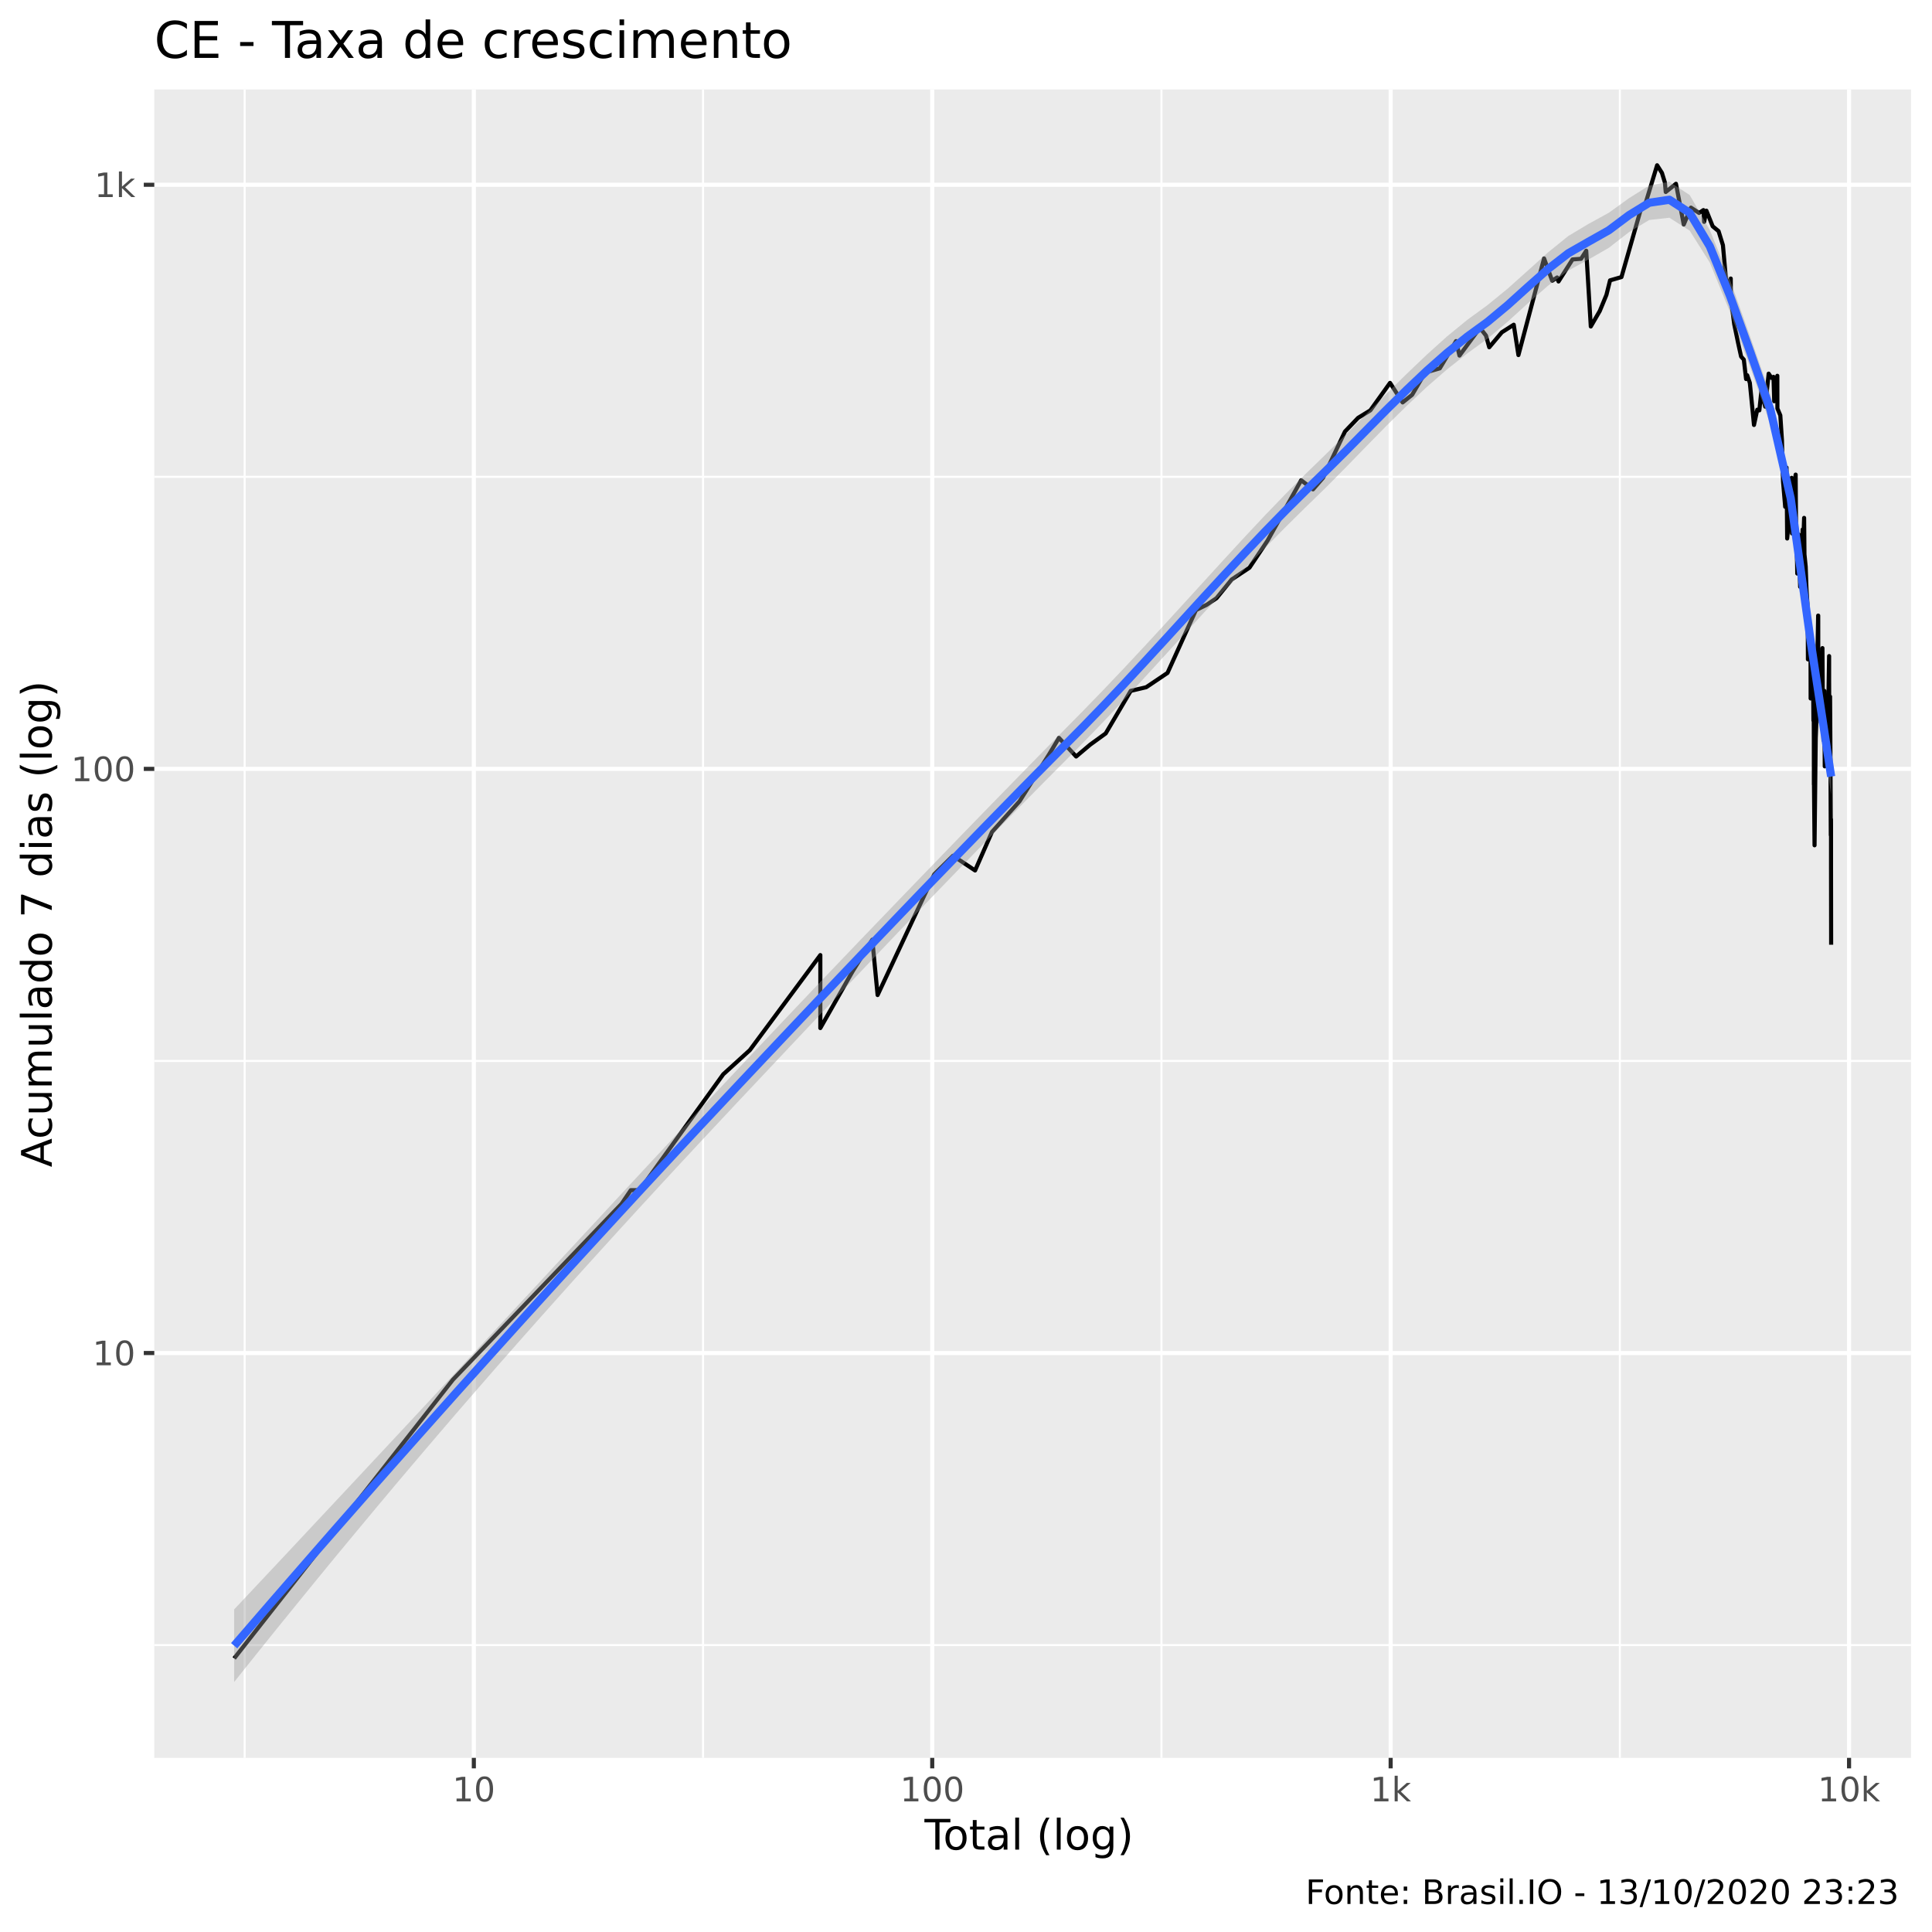
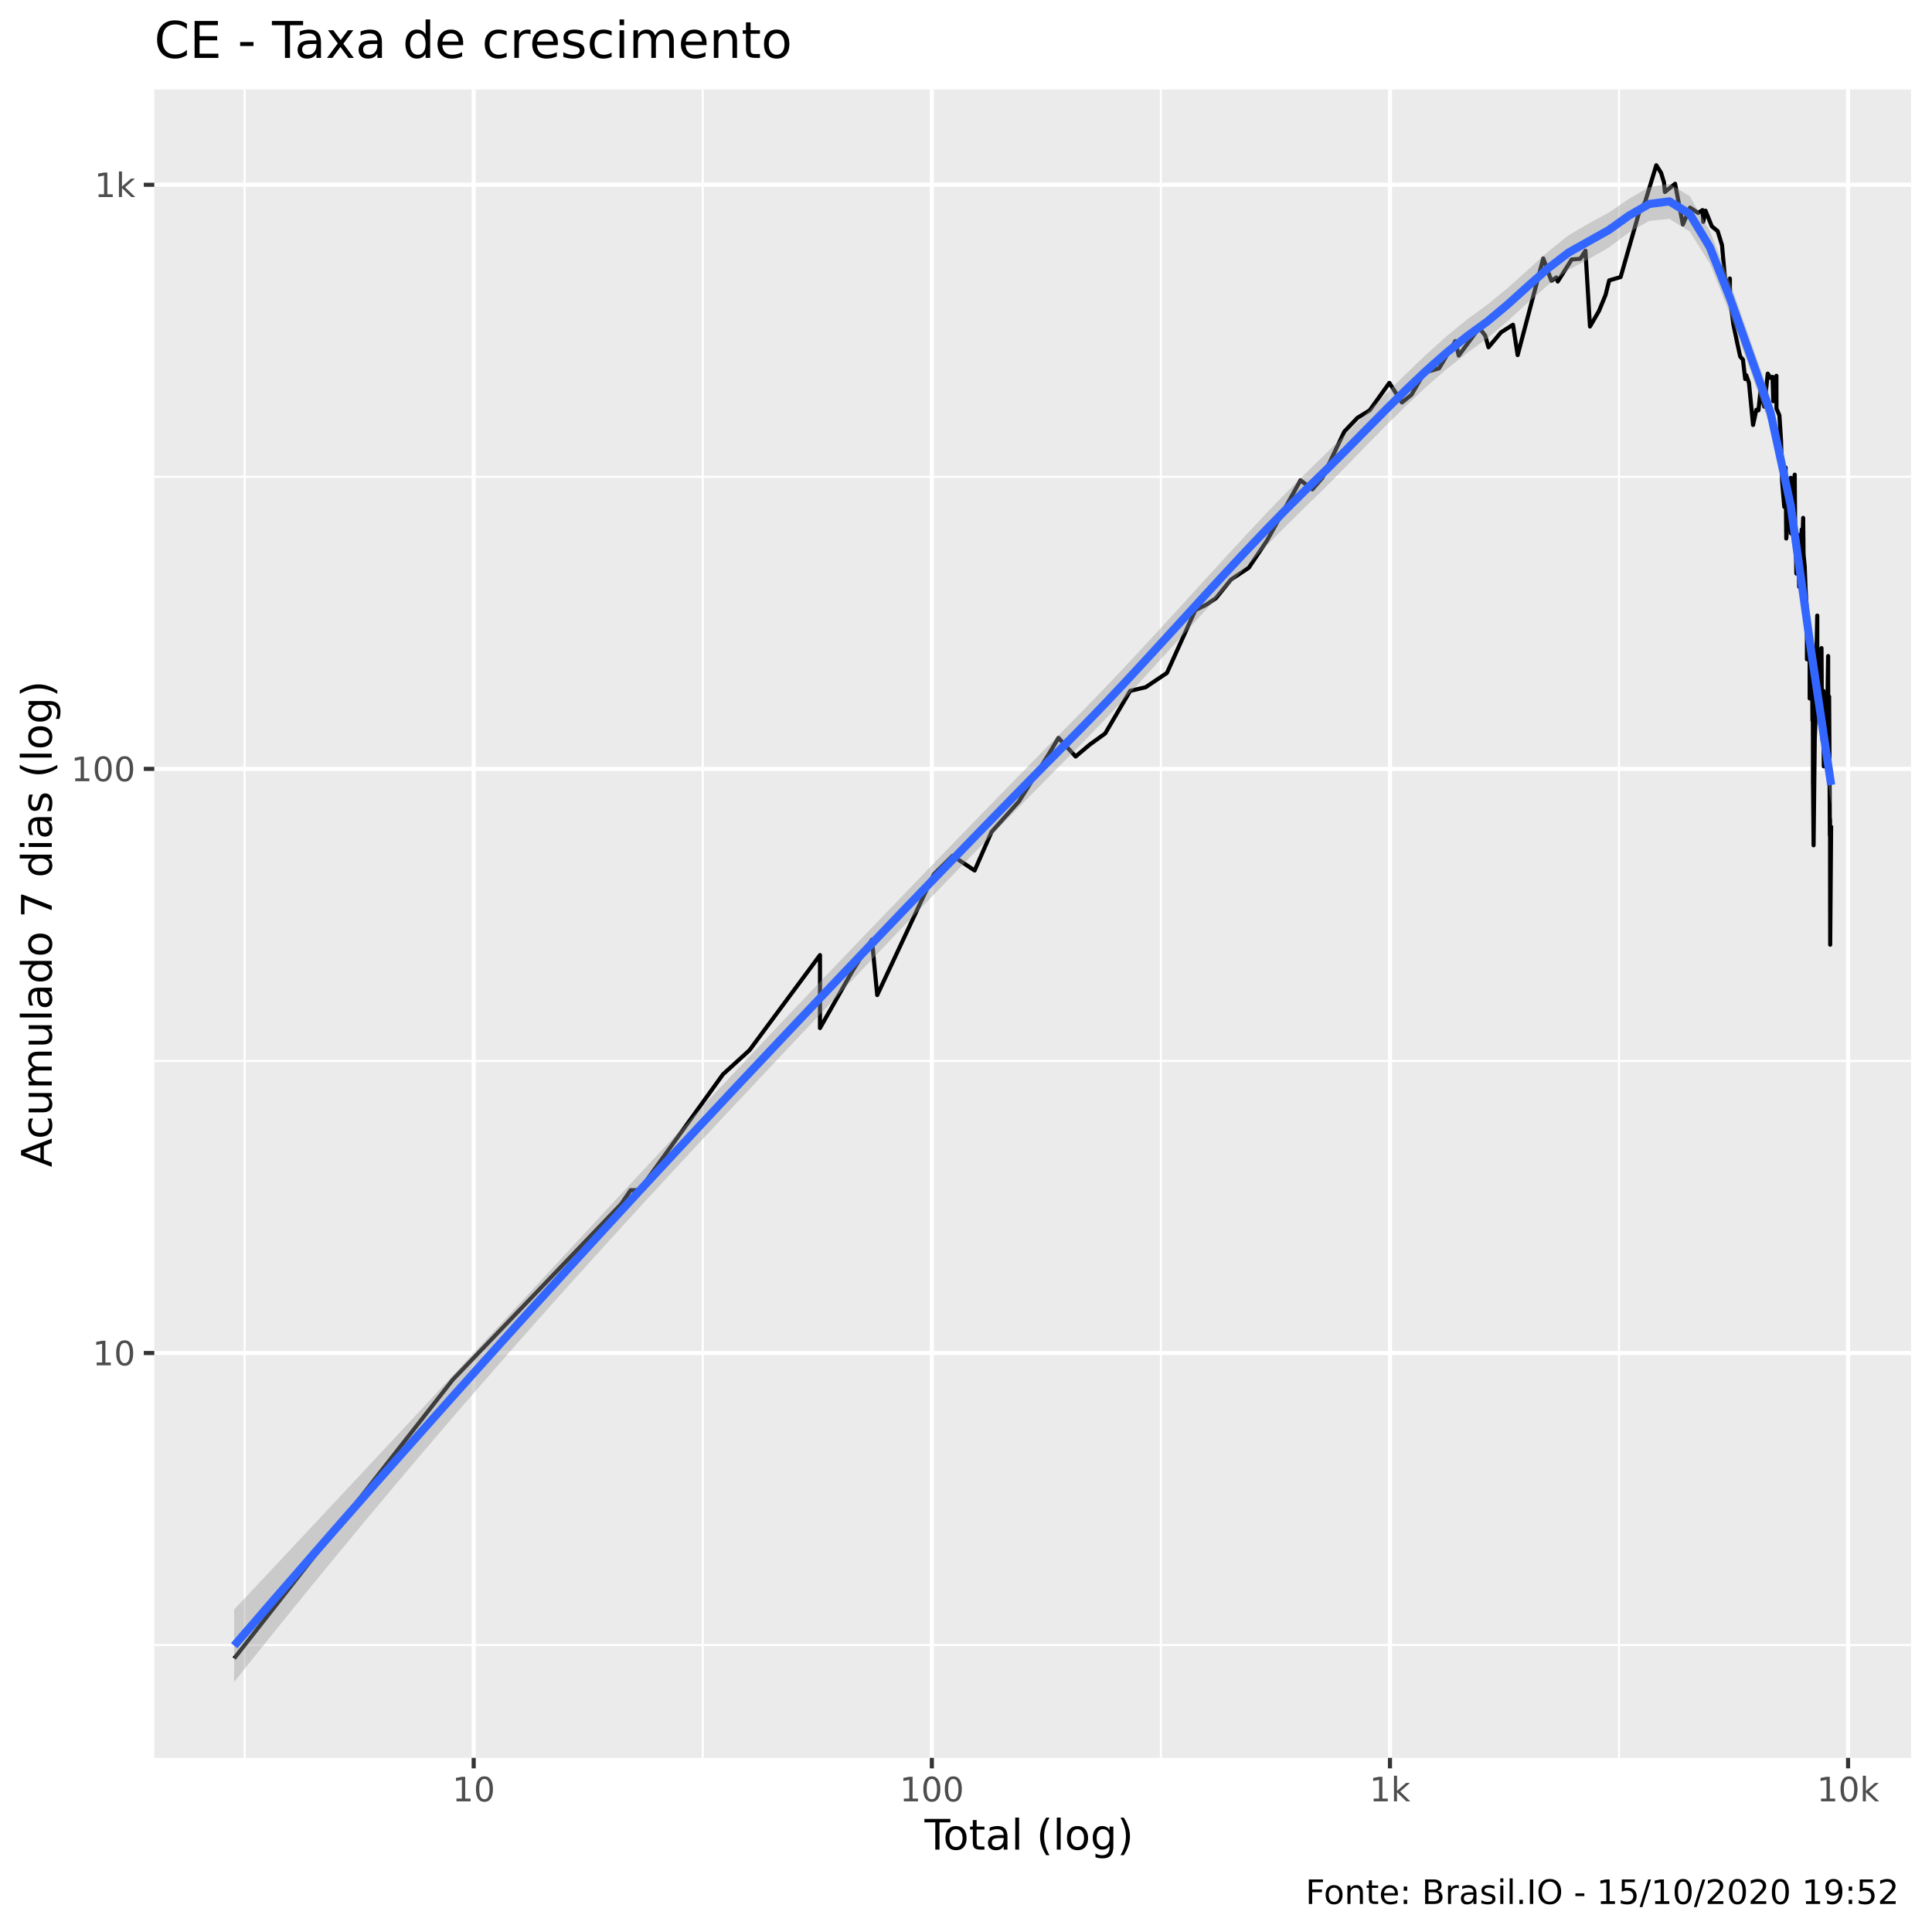
<svg xmlns="http://www.w3.org/2000/svg" viewBox="0 0 504.00 504.00">
  <defs>
    <style type="text/css">
    line, polyline, polygon, path, rect, circle {
      fill: none;
      stroke: #000000;
      stroke-linecap: round;
      stroke-linejoin: round;
      stroke-miterlimit: 10.00;
    }
  </style>
  </defs>
  <rect width="100%" height="100%" style="stroke: none; fill: #FFFFFF;" />
  <rect x="0" y="0.00" width="504.00" height="504.00" style="stroke-width: 1.07; stroke: #FFFFFF; fill: #FFFFFF;" />
  <defs>
    <clipPath id="cpNDAuMjV8NDk4LjUyfDQ1OC41N3wyMy4zMw==">
      <rect x="40.25" y="23.33" width="458.27" height="435.24" />
    </clipPath>
  </defs>
  <rect x="40.25" y="23.33" width="458.27" height="435.24" style="stroke-width: 1.07; stroke: none; fill: #EBEBEB;" clip-path="url(#cpNDAuMjV8NDk4LjUyfDQ1OC41N3wyMy4zMw==)" />
  <polyline points="40.25,429.15 498.52,429.15 " style="stroke-width: 0.53; stroke: #FFFFFF; stroke-linecap: butt;" clip-path="url(#cpNDAuMjV8NDk4LjUyfDQ1OC41N3wyMy4zMw==)" />
  <polyline points="40.25,276.77 498.52,276.77 " style="stroke-width: 0.53; stroke: #FFFFFF; stroke-linecap: butt;" clip-path="url(#cpNDAuMjV8NDk4LjUyfDQ1OC41N3wyMy4zMw==)" />
  <polyline points="40.25,124.39 498.52,124.39 " style="stroke-width: 0.53; stroke: #FFFFFF; stroke-linecap: butt;" clip-path="url(#cpNDAuMjV8NDk4LjUyfDQ1OC41N3wyMy4zMw==)" />
  <polyline points="63.82,458.57 63.82,23.33 " style="stroke-width: 0.53; stroke: #FFFFFF; stroke-linecap: butt;" clip-path="url(#cpNDAuMjV8NDk4LjUyfDQ1OC41N3wyMy4zMw==)" />
-   <polyline points="183.40,458.57 183.40,23.33 " style="stroke-width: 0.53; stroke: #FFFFFF; stroke-linecap: butt;" clip-path="url(#cpNDAuMjV8NDk4LjUyfDQ1OC41N3wyMy4zMw==)" />
-   <polyline points="302.99,458.57 302.99,23.33 " style="stroke-width: 0.53; stroke: #FFFFFF; stroke-linecap: butt;" clip-path="url(#cpNDAuMjV8NDk4LjUyfDQ1OC41N3wyMy4zMw==)" />
-   <polyline points="422.57,458.57 422.57,23.33 " style="stroke-width: 0.53; stroke: #FFFFFF; stroke-linecap: butt;" clip-path="url(#cpNDAuMjV8NDk4LjUyfDQ1OC41N3wyMy4zMw==)" />
+   <polyline points="183.33,458.57 183.33,23.33 " style="stroke-width: 0.53; stroke: #FFFFFF; stroke-linecap: butt;" clip-path="url(#cpNDAuMjV8NDk4LjUyfDQ1OC41N3wyMy4zMw==)" />
+   <polyline points="302.84,458.57 302.84,23.33 " style="stroke-width: 0.53; stroke: #FFFFFF; stroke-linecap: butt;" clip-path="url(#cpNDAuMjV8NDk4LjUyfDQ1OC41N3wyMy4zMw==)" />
+   <polyline points="422.35,458.57 422.35,23.33 " style="stroke-width: 0.53; stroke: #FFFFFF; stroke-linecap: butt;" clip-path="url(#cpNDAuMjV8NDk4LjUyfDQ1OC41N3wyMy4zMw==)" />
  <polyline points="40.25,352.96 498.52,352.96 " style="stroke-width: 1.07; stroke: #FFFFFF; stroke-linecap: butt;" clip-path="url(#cpNDAuMjV8NDk4LjUyfDQ1OC41N3wyMy4zMw==)" />
  <polyline points="40.25,200.58 498.52,200.58 " style="stroke-width: 1.07; stroke: #FFFFFF; stroke-linecap: butt;" clip-path="url(#cpNDAuMjV8NDk4LjUyfDQ1OC41N3wyMy4zMw==)" />
  <polyline points="40.25,48.20 498.52,48.20 " style="stroke-width: 1.07; stroke: #FFFFFF; stroke-linecap: butt;" clip-path="url(#cpNDAuMjV8NDk4LjUyfDQ1OC41N3wyMy4zMw==)" />
-   <polyline points="123.61,458.57 123.61,23.33 " style="stroke-width: 1.07; stroke: #FFFFFF; stroke-linecap: butt;" clip-path="url(#cpNDAuMjV8NDk4LjUyfDQ1OC41N3wyMy4zMw==)" />
-   <polyline points="243.19,458.57 243.19,23.33 " style="stroke-width: 1.07; stroke: #FFFFFF; stroke-linecap: butt;" clip-path="url(#cpNDAuMjV8NDk4LjUyfDQ1OC41N3wyMy4zMw==)" />
-   <polyline points="362.78,458.57 362.78,23.33 " style="stroke-width: 1.07; stroke: #FFFFFF; stroke-linecap: butt;" clip-path="url(#cpNDAuMjV8NDk4LjUyfDQ1OC41N3wyMy4zMw==)" />
-   <polyline points="482.36,458.57 482.36,23.33 " style="stroke-width: 1.07; stroke: #FFFFFF; stroke-linecap: butt;" clip-path="url(#cpNDAuMjV8NDk4LjUyfDQ1OC41N3wyMy4zMw==)" />
-   <polyline points="61.08,432.63 61.08,432.63 76.03,413.59 87.61,398.83 87.61,398.83 105.09,376.56 118.14,359.93 162.14,314.06 164.56,310.48 166.87,310.48 188.67,280.25 188.67,280.25 195.61,273.95 214.00,249.15 214.00,268.19 222.40,253.42 227.56,245.14 228.94,259.58 243.71,228.08 248.61,223.25 254.37,227.08 258.78,217.02 265.96,209.04 273.72,196.72 276.25,192.49 280.73,197.35 284.38,194.27 288.44,191.33 294.97,180.23 299.02,179.27 304.57,175.54 311.98,159.16 314.80,157.76 317.35,156.05 321.31,151.17 325.94,148.10 330.68,141.01 339.44,125.28 342.52,127.66 345.14,124.65 350.86,112.58 354.28,109.01 357.48,107.05 362.62,99.88 365.90,104.98 368.38,102.99 371.77,97.19 375.60,96.09 379.84,88.98 380.73,92.76 386.07,85.52 387.64,87.53 388.50,90.59 391.78,86.69 394.89,84.71 396.11,92.63 402.80,67.42 404.92,73.24 406.21,72.38 406.57,73.43 410.22,67.68 412.46,67.51 413.80,65.41 414.99,85.17 417.33,81.13 419.07,76.92 420.01,73.14 422.99,72.28 427.90,55.10 429.37,52.72 432.29,43.11 433.55,45.10 434.32,47.61 434.54,50.08 437.21,47.94 439.24,58.57 441.11,54.16 443.24,55.55 444.37,54.81 444.56,57.88 445.15,54.96 446.79,59.04 448.32,60.30 449.46,63.97 450.29,73.24 451.28,73.24 451.50,72.66 451.53,77.94 452.41,84.60 453.42,89.47 454.20,93.02 454.91,93.81 455.50,98.88 455.72,98.59 455.79,97.89 456.48,99.88 457.08,105.93 457.56,110.86 458.42,106.88 458.96,107.05 459.50,101.93 459.51,100.46 460.02,104.36 460.49,106.09 461.39,97.47 462.13,98.59 462.65,98.31 462.84,104.67 462.86,104.05 463.65,98.03 463.67,106.56 464.43,108.35 464.86,114.90 465.05,122.79 465.14,125.50 465.15,125.71 465.70,132.21 466.05,121.97 466.22,140.48 466.80,134.36 467.11,130.12 467.28,127.44 467.38,124.65 467.48,139.15 468.22,125.50 468.43,123.81 468.54,139.15 468.73,143.76 468.81,147.21 468.85,149.62 469.20,139.42 469.60,153.08 469.94,146.92 470.26,138.12 470.42,138.89 470.47,139.94 470.64,135.10 470.73,144.60 471.05,147.80 471.26,153.73 471.50,157.41 471.59,161.32 471.60,163.55 471.63,172.01 471.88,162.42 472.07,169.89 472.31,167.44 472.34,182.21 472.48,177.84 472.61,169.89 472.61,171.15 472.90,168.25 472.97,176.45 473.07,187.97 473.14,183.73 473.18,193.08 473.19,204.68 473.21,203.97 473.36,220.51 473.67,192.49 473.80,189.07 474.12,170.31 474.30,160.59 474.32,160.59 474.32,160.95 474.33,170.31 474.46,183.73 474.73,172.44 474.87,185.81 475.03,188.52 475.04,188.52 475.04,188.52 475.12,182.71 475.42,169.07 475.51,183.22 475.61,186.35 475.69,193.08 475.73,190.76 475.81,183.73 475.92,180.23 476.02,199.92 476.17,193.08 476.26,194.27 476.34,194.27 476.41,190.19 476.43,196.72 476.59,191.91 476.64,196.10 476.85,189.63 477.16,171.15 477.16,177.38 477.18,181.71 477.20,181.71 477.27,189.07 477.41,181.71 477.49,194.27 477.60,217.88 477.63,213.71 477.65,213.71 477.66,215.35 477.66,226.10 477.69,246.45 " style="stroke-width: 1.07; stroke-linecap: butt;" clip-path="url(#cpNDAuMjV8NDk4LjUyfDQ1OC41N3wyMy4zMw==)" />
-   <polygon points="61.08,419.85 66.36,414.23 71.63,408.62 76.91,402.99 82.18,397.36 87.45,391.73 92.73,386.09 98.00,380.45 103.27,374.80 108.55,369.14 113.82,363.48 119.09,357.81 124.37,352.14 129.64,346.46 134.91,340.77 140.19,335.09 145.46,329.40 150.73,323.71 156.01,318.02 161.28,312.33 166.55,306.65 171.83,300.98 177.10,295.32 182.37,289.67 187.65,284.04 192.92,278.42 198.20,272.82 203.47,267.24 208.74,261.68 214.02,256.13 219.29,250.61 224.56,245.10 229.84,239.61 235.11,234.13 240.38,228.66 245.66,223.20 250.93,217.75 256.20,212.32 261.48,206.90 266.75,201.50 272.02,196.11 277.30,190.75 282.57,185.41 287.84,179.97 293.12,174.42 298.39,168.78 303.67,163.06 308.94,157.30 314.21,151.52 319.49,145.74 324.76,140.02 330.03,134.40 335.31,128.92 340.58,123.64 345.85,118.52 351.13,113.30 356.40,108.03 361.67,102.75 366.95,97.54 372.22,92.51 377.49,87.76 382.77,83.44 388.04,79.59 393.31,75.29 398.59,70.56 403.86,65.82 409.13,61.56 414.41,58.40 419.68,55.51 424.96,51.70 430.23,48.40 435.50,47.42 440.78,50.87 446.05,60.04 451.32,73.05 456.60,87.91 461.87,103.05 467.14,126.24 472.42,164.75 477.69,197.75 477.69,207.41 472.42,170.85 467.14,133.75 461.87,110.86 456.60,95.82 451.32,81.42 446.05,68.51 440.78,60.16 435.50,56.80 430.23,57.39 424.96,60.56 419.68,64.66 414.41,67.69 409.13,70.58 403.86,74.51 398.59,79.11 393.31,83.92 388.04,88.37 382.77,92.19 377.49,96.36 372.22,100.94 366.95,105.88 361.67,111.09 356.40,116.47 351.13,121.89 345.85,127.22 340.58,132.35 335.31,137.56 330.03,142.91 324.76,148.39 319.49,153.98 314.21,159.67 308.94,165.42 303.67,171.20 298.39,176.97 293.12,182.68 287.84,188.29 282.57,193.75 277.30,199.06 272.02,204.38 266.75,209.73 261.48,215.10 256.20,220.50 250.93,225.93 245.66,231.38 240.38,236.86 235.11,242.37 229.84,247.90 224.56,253.45 219.29,259.01 214.02,264.59 208.74,270.18 203.47,275.78 198.20,281.38 192.92,286.98 187.65,292.61 182.37,298.26 177.10,303.93 171.83,309.63 166.55,315.37 161.28,321.13 156.01,326.93 150.73,332.76 145.46,338.64 140.19,344.55 134.91,350.51 129.64,356.51 124.37,362.56 119.09,368.65 113.82,374.79 108.55,380.98 103.27,387.21 98.00,393.50 92.73,399.83 87.45,406.20 82.18,412.63 76.91,419.10 71.63,425.61 66.36,432.18 61.08,438.79 " style="stroke-width: 0.00; stroke: none; fill: #999999; fill-opacity: 0.40;" clip-path="url(#cpNDAuMjV8NDk4LjUyfDQ1OC41N3wyMy4zMw==)" />
-   <polyline points="61.08,419.85 66.36,414.23 71.63,408.62 76.91,402.99 82.18,397.36 87.45,391.73 92.73,386.09 98.00,380.45 103.27,374.80 108.55,369.14 113.82,363.48 119.09,357.81 124.37,352.14 129.64,346.46 134.91,340.77 140.19,335.09 145.46,329.40 150.73,323.71 156.01,318.02 161.28,312.33 166.55,306.65 171.83,300.98 177.10,295.32 182.37,289.67 187.65,284.04 192.92,278.42 198.20,272.82 203.47,267.24 208.74,261.68 214.02,256.13 219.29,250.61 224.56,245.10 229.84,239.61 235.11,234.13 240.38,228.66 245.66,223.20 250.93,217.75 256.20,212.32 261.48,206.90 266.75,201.50 272.02,196.11 277.30,190.75 282.57,185.41 287.84,179.97 293.12,174.42 298.39,168.78 303.67,163.06 308.94,157.30 314.21,151.52 319.49,145.74 324.76,140.02 330.03,134.40 335.31,128.92 340.58,123.64 345.85,118.52 351.13,113.30 356.40,108.03 361.67,102.75 366.95,97.54 372.22,92.51 377.49,87.76 382.77,83.44 388.04,79.59 393.31,75.29 398.59,70.56 403.86,65.82 409.13,61.56 414.41,58.40 419.68,55.51 424.96,51.70 430.23,48.40 435.50,47.42 440.78,50.87 446.05,60.04 451.32,73.05 456.60,87.91 461.87,103.05 467.14,126.24 472.42,164.75 477.69,197.75 " style="stroke-width: 2.13; stroke: none;" clip-path="url(#cpNDAuMjV8NDk4LjUyfDQ1OC41N3wyMy4zMw==)" />
-   <polyline points="477.69,207.41 472.42,170.85 467.14,133.75 461.87,110.86 456.60,95.82 451.32,81.42 446.05,68.51 440.78,60.16 435.50,56.80 430.23,57.39 424.96,60.56 419.68,64.66 414.41,67.69 409.13,70.58 403.86,74.51 398.59,79.11 393.31,83.92 388.04,88.37 382.77,92.19 377.49,96.36 372.22,100.94 366.95,105.88 361.67,111.09 356.40,116.47 351.13,121.89 345.85,127.22 340.58,132.35 335.31,137.56 330.03,142.91 324.76,148.39 319.49,153.98 314.21,159.67 308.94,165.42 303.67,171.20 298.39,176.97 293.12,182.68 287.84,188.29 282.57,193.75 277.30,199.06 272.02,204.38 266.75,209.73 261.48,215.10 256.20,220.50 250.93,225.93 245.66,231.38 240.38,236.86 235.11,242.37 229.84,247.90 224.56,253.45 219.29,259.01 214.02,264.59 208.74,270.18 203.47,275.78 198.20,281.38 192.92,286.98 187.65,292.61 182.37,298.26 177.10,303.93 171.83,309.63 166.55,315.37 161.28,321.13 156.01,326.93 150.73,332.76 145.46,338.64 140.19,344.55 134.91,350.51 129.64,356.51 124.37,362.56 119.09,368.65 113.82,374.79 108.55,380.98 103.27,387.21 98.00,393.50 92.73,399.83 87.45,406.20 82.18,412.63 76.91,419.10 71.63,425.61 66.36,432.18 61.08,438.79 " style="stroke-width: 2.13; stroke: none;" clip-path="url(#cpNDAuMjV8NDk4LjUyfDQ1OC41N3wyMy4zMw==)" />
-   <polyline points="61.08,429.32 66.36,423.21 71.63,417.12 76.91,411.05 82.18,405.00 87.45,398.97 92.73,392.96 98.00,386.97 103.27,381.01 108.55,375.06 113.82,369.14 119.09,363.23 124.37,357.35 129.64,351.49 134.91,345.64 140.19,339.82 145.46,334.02 150.73,328.23 156.01,322.47 161.28,316.73 166.55,311.01 171.83,305.31 177.10,299.63 182.37,293.96 187.65,288.32 192.92,282.70 198.20,277.10 203.47,271.51 208.74,265.93 214.02,260.36 219.29,254.81 224.56,249.27 229.84,243.75 235.11,238.25 240.38,232.76 245.66,227.29 250.93,221.84 256.20,216.41 261.48,211.00 266.75,205.61 272.02,200.25 277.30,194.91 282.57,189.58 287.84,184.13 293.12,178.55 298.39,172.87 303.67,167.13 308.94,161.36 314.21,155.59 319.49,149.86 324.76,144.21 330.03,138.65 335.31,133.24 340.58,128.00 345.85,122.87 351.13,117.60 356.40,112.25 361.67,106.92 366.95,101.71 372.22,96.72 377.49,92.06 382.77,87.81 388.04,83.98 393.31,79.60 398.59,74.83 403.86,70.16 409.13,66.07 414.41,63.05 419.68,60.08 424.96,56.13 430.23,52.89 435.50,52.11 440.78,55.52 446.05,64.28 451.32,77.23 456.60,91.86 461.87,106.96 467.14,129.99 472.42,167.80 477.69,202.58 " style="stroke-width: 2.13; stroke: #3366FF; stroke-linecap: butt;" clip-path="url(#cpNDAuMjV8NDk4LjUyfDQ1OC41N3wyMy4zMw==)" />
+   <polyline points="123.57,458.57 123.57,23.33 " style="stroke-width: 1.07; stroke: #FFFFFF; stroke-linecap: butt;" clip-path="url(#cpNDAuMjV8NDk4LjUyfDQ1OC41N3wyMy4zMw==)" />
+   <polyline points="243.09,458.57 243.09,23.33 " style="stroke-width: 1.07; stroke: #FFFFFF; stroke-linecap: butt;" clip-path="url(#cpNDAuMjV8NDk4LjUyfDQ1OC41N3wyMy4zMw==)" />
+   <polyline points="362.60,458.57 362.60,23.33 " style="stroke-width: 1.07; stroke: #FFFFFF; stroke-linecap: butt;" clip-path="url(#cpNDAuMjV8NDk4LjUyfDQ1OC41N3wyMy4zMw==)" />
+   <polyline points="482.11,458.57 482.11,23.33 " style="stroke-width: 1.07; stroke: #FFFFFF; stroke-linecap: butt;" clip-path="url(#cpNDAuMjV8NDk4LjUyfDQ1OC41N3wyMy4zMw==)" />
+   <polyline points="61.08,432.64 61.08,432.64 76.02,413.60 87.60,398.83 87.60,398.83 105.06,376.57 118.11,359.93 162.08,314.06 164.50,310.49 166.81,310.49 188.60,280.26 188.60,280.26 195.53,273.95 213.91,249.15 213.91,268.19 222.30,253.43 227.46,245.14 228.84,259.59 243.60,228.08 248.50,223.25 254.25,227.09 258.66,217.03 265.83,209.04 273.59,196.73 276.13,192.49 280.60,197.35 284.24,194.28 288.31,191.33 294.83,180.23 298.88,179.27 304.42,175.54 311.83,159.16 314.65,157.76 317.20,156.05 321.15,151.17 325.78,148.10 330.52,141.01 339.27,125.28 342.35,127.66 344.97,124.65 350.69,112.59 354.10,109.01 357.30,107.05 362.44,99.88 365.72,104.99 368.20,102.99 371.58,97.19 375.41,96.09 379.65,88.98 380.54,92.76 385.88,85.52 387.44,87.53 388.30,90.59 391.58,86.69 394.70,84.71 395.91,92.63 402.59,67.42 404.71,73.24 406.01,72.38 406.37,73.44 410.01,67.68 412.25,67.51 413.59,65.41 414.78,85.17 417.12,81.13 418.85,76.92 419.79,73.15 422.77,72.28 427.68,55.10 429.15,52.72 432.07,43.11 433.33,45.10 434.09,47.61 434.32,50.08 436.98,47.94 439.01,58.57 440.88,54.16 443.01,55.55 444.14,54.81 444.33,57.88 444.92,54.96 446.56,59.04 448.09,60.30 449.22,63.97 450.06,73.24 451.05,73.24 451.27,72.66 451.30,77.95 452.18,84.60 453.19,89.47 453.97,93.02 454.68,93.81 455.27,98.88 455.48,98.59 455.55,97.89 456.25,99.88 456.84,105.93 457.32,110.86 458.18,106.89 458.73,107.05 459.26,101.94 459.28,100.46 459.78,104.36 460.25,106.09 461.15,97.47 461.89,98.59 462.41,98.31 462.60,104.67 462.62,104.06 463.41,98.03 463.43,106.57 464.19,108.35 464.62,114.90 464.81,122.79 464.90,125.50 464.91,125.71 465.46,132.21 465.81,121.97 465.98,140.48 466.56,134.36 466.87,130.12 467.04,127.44 467.14,124.65 467.24,139.16 467.97,125.50 468.19,123.82 468.30,139.16 468.49,143.76 468.57,147.21 468.61,149.62 468.95,139.42 469.35,153.08 469.70,146.92 470.01,138.12 470.17,138.89 470.23,139.95 470.39,135.10 470.49,144.61 470.80,147.81 471.02,153.73 471.25,157.41 471.34,161.32 471.36,163.55 471.38,172.01 471.63,162.42 471.82,169.89 472.07,167.44 472.09,182.21 472.24,177.85 472.36,169.89 472.37,171.15 472.66,168.25 472.72,176.45 472.82,187.97 472.90,183.73 472.94,193.08 472.95,204.68 472.96,203.98 473.11,220.51 473.42,192.49 473.56,189.07 473.87,170.31 474.06,160.59 474.07,160.59 474.07,160.95 474.08,170.31 474.21,183.73 474.48,172.44 474.62,185.82 474.78,188.52 474.79,188.52 474.80,188.52 474.87,182.71 475.17,169.07 475.26,183.22 475.36,186.35 475.44,193.08 475.48,190.76 475.56,183.73 475.67,180.23 475.77,199.92 475.92,193.08 476.01,194.28 476.09,194.28 476.16,190.19 476.18,196.73 476.34,191.91 476.39,196.11 476.61,189.63 476.91,171.15 476.91,177.38 476.93,181.71 476.95,181.71 477.02,189.07 477.16,181.71 477.24,194.28 477.35,217.88 477.38,213.72 477.40,213.72 477.41,215.35 477.41,226.10 477.44,246.45 477.69,215.35 " style="stroke-width: 1.07; stroke-linecap: butt;" clip-path="url(#cpNDAuMjV8NDk4LjUyfDQ1OC41N3wyMy4zMw==)" />
+   <polygon points="61.08,419.86 66.36,414.24 71.63,408.62 76.91,402.99 82.18,397.36 87.45,391.72 92.73,386.08 98.00,380.44 103.27,374.78 108.55,369.12 113.82,363.46 119.09,357.78 124.37,352.10 129.64,346.42 134.91,340.73 140.19,335.04 145.46,329.35 150.73,323.65 156.01,317.96 161.28,312.27 166.55,306.59 171.83,300.92 177.10,295.25 182.37,289.60 187.65,283.96 192.92,278.34 198.20,272.74 203.47,267.15 208.74,261.59 214.02,256.04 219.29,250.52 224.56,245.00 229.84,239.51 235.11,234.02 240.38,228.55 245.66,223.09 250.93,217.64 256.20,212.20 261.48,206.78 266.75,201.37 272.02,195.99 277.30,190.63 282.57,185.28 287.84,179.83 293.12,174.28 298.39,168.63 303.67,162.91 308.94,157.14 314.21,151.35 319.49,145.58 324.76,139.86 330.03,134.23 335.31,128.76 340.58,123.48 345.85,118.35 351.13,113.13 356.40,107.85 361.67,102.57 366.95,97.37 372.22,92.33 377.49,87.60 382.77,83.30 388.04,79.45 393.31,75.12 398.59,70.38 403.86,65.64 409.13,61.41 414.41,58.31 419.68,55.45 424.96,51.84 430.23,48.81 435.50,47.95 440.78,51.17 446.05,60.24 451.32,73.67 456.60,88.71 461.87,103.71 467.14,128.13 472.42,166.40 477.69,199.65 477.69,209.88 472.42,172.45 467.14,135.55 461.87,111.47 456.60,96.68 451.32,81.97 446.05,68.74 440.78,60.38 435.50,57.11 430.23,57.62 424.96,60.63 419.68,64.58 414.41,67.60 409.13,70.44 403.86,74.34 398.59,78.92 393.31,83.74 388.04,88.21 382.77,92.04 377.49,96.20 372.22,100.77 366.95,105.70 361.67,110.90 356.40,116.28 351.13,121.71 345.85,127.05 340.58,132.19 335.31,137.39 330.03,142.74 324.76,148.22 319.49,153.82 314.21,159.50 308.94,165.26 303.67,171.04 298.39,176.81 293.12,182.53 287.84,188.14 282.57,193.61 277.30,198.93 272.02,204.26 266.75,209.61 261.48,214.98 256.20,220.38 250.93,225.81 245.66,231.27 240.38,236.75 235.11,242.26 229.84,247.79 224.56,253.34 219.29,258.91 214.02,264.49 208.74,270.09 203.47,275.69 198.20,281.29 192.92,286.90 187.65,292.53 182.37,298.18 177.10,303.86 171.83,309.56 166.55,315.30 161.28,321.07 156.01,326.87 150.73,332.71 145.46,338.58 140.19,344.50 134.91,350.46 129.64,356.47 124.37,362.52 119.09,368.61 113.82,374.76 108.55,380.95 103.27,387.18 98.00,393.47 92.73,399.80 87.45,406.18 82.18,412.61 76.91,419.09 71.63,425.61 66.36,432.17 61.08,438.79 " style="stroke-width: 0.00; stroke: none; fill: #999999; fill-opacity: 0.40;" clip-path="url(#cpNDAuMjV8NDk4LjUyfDQ1OC41N3wyMy4zMw==)" />
+   <polyline points="61.08,419.86 66.36,414.24 71.63,408.62 76.91,402.99 82.18,397.36 87.45,391.72 92.73,386.08 98.00,380.44 103.27,374.78 108.55,369.12 113.82,363.46 119.09,357.78 124.37,352.10 129.64,346.42 134.91,340.73 140.19,335.04 145.46,329.35 150.73,323.65 156.01,317.96 161.28,312.27 166.55,306.59 171.83,300.92 177.10,295.25 182.37,289.60 187.65,283.96 192.92,278.34 198.20,272.74 203.47,267.15 208.74,261.59 214.02,256.04 219.29,250.52 224.56,245.00 229.84,239.51 235.11,234.02 240.38,228.55 245.66,223.09 250.93,217.64 256.20,212.20 261.48,206.78 266.75,201.37 272.02,195.99 277.30,190.63 282.57,185.28 287.84,179.83 293.12,174.28 298.39,168.63 303.67,162.91 308.94,157.14 314.21,151.35 319.49,145.58 324.76,139.86 330.03,134.23 335.31,128.76 340.58,123.48 345.85,118.35 351.13,113.13 356.40,107.85 361.67,102.57 366.95,97.37 372.22,92.33 377.49,87.60 382.77,83.30 388.04,79.45 393.31,75.12 398.59,70.38 403.86,65.64 409.13,61.41 414.41,58.31 419.68,55.45 424.96,51.84 430.23,48.81 435.50,47.95 440.78,51.17 446.05,60.24 451.32,73.67 456.60,88.71 461.87,103.71 467.14,128.13 472.42,166.40 477.69,199.65 " style="stroke-width: 2.13; stroke: none;" clip-path="url(#cpNDAuMjV8NDk4LjUyfDQ1OC41N3wyMy4zMw==)" />
+   <polyline points="477.69,209.88 472.42,172.45 467.14,135.55 461.87,111.47 456.60,96.68 451.32,81.97 446.05,68.74 440.78,60.38 435.50,57.11 430.23,57.62 424.96,60.63 419.68,64.58 414.41,67.60 409.13,70.44 403.86,74.34 398.59,78.92 393.31,83.74 388.04,88.21 382.77,92.04 377.49,96.20 372.22,100.77 366.95,105.70 361.67,110.90 356.40,116.28 351.13,121.71 345.85,127.05 340.58,132.19 335.31,137.39 330.03,142.74 324.76,148.22 319.49,153.82 314.21,159.50 308.94,165.26 303.67,171.04 298.39,176.81 293.12,182.53 287.84,188.14 282.57,193.61 277.30,198.93 272.02,204.26 266.75,209.61 261.48,214.98 256.20,220.38 250.93,225.81 245.66,231.27 240.38,236.75 235.11,242.26 229.84,247.79 224.56,253.34 219.29,258.91 214.02,264.49 208.74,270.09 203.47,275.69 198.20,281.29 192.92,286.90 187.65,292.53 182.37,298.18 177.10,303.86 171.83,309.56 166.55,315.30 161.28,321.07 156.01,326.87 150.73,332.71 145.46,338.58 140.19,344.50 134.91,350.46 129.64,356.47 124.37,362.52 119.09,368.61 113.82,374.76 108.55,380.95 103.27,387.18 98.00,393.47 92.73,399.80 87.45,406.18 82.18,412.61 76.91,419.09 71.63,425.61 66.36,432.17 61.08,438.79 " style="stroke-width: 2.13; stroke: none;" clip-path="url(#cpNDAuMjV8NDk4LjUyfDQ1OC41N3wyMy4zMw==)" />
+   <polyline points="61.08,429.32 66.36,423.21 71.63,417.11 76.91,411.04 82.18,404.99 87.45,398.95 92.73,392.94 98.00,386.95 103.27,380.98 108.55,375.03 113.82,369.11 119.09,363.20 124.37,357.31 129.64,351.44 134.91,345.60 140.19,339.77 145.46,333.97 150.73,328.18 156.01,322.41 161.28,316.67 166.55,310.94 171.83,305.24 177.10,299.55 182.37,293.89 187.65,288.25 192.92,282.62 198.20,277.01 203.47,271.42 208.74,265.84 214.02,260.27 219.29,254.71 224.56,249.17 229.84,243.65 235.11,238.14 240.38,232.65 245.66,227.18 250.93,221.73 256.20,216.29 261.48,210.88 266.75,205.49 272.02,200.12 277.30,194.78 282.57,189.44 287.84,183.99 293.12,178.40 298.39,172.72 303.67,166.97 308.94,161.20 314.21,155.43 319.49,149.70 324.76,144.04 330.03,138.49 335.31,133.07 340.58,127.83 345.85,122.70 351.13,117.42 356.40,112.07 361.67,106.74 366.95,101.53 372.22,96.55 377.49,91.90 382.77,87.67 388.04,83.83 393.31,79.43 398.59,74.65 403.86,69.99 409.13,65.93 414.41,62.96 419.68,60.01 424.96,56.24 430.23,53.21 435.50,52.53 440.78,55.78 446.05,64.49 451.32,77.82 456.60,92.69 461.87,107.59 467.14,131.84 472.42,169.43 477.69,204.77 " style="stroke-width: 2.13; stroke: #3366FF; stroke-linecap: butt;" clip-path="url(#cpNDAuMjV8NDk4LjUyfDQ1OC41N3wyMy4zMw==)" />
  <defs>
    <clipPath id="cpMC4wMHw1MDQuMDB8NTA0LjAwfDAuMDA=">
      <rect x="0.00" y="0.00" width="504.00" height="504.00" />
    </clipPath>
  </defs>
  <g clip-path="url(#cpMC4wMHw1MDQuMDB8NTA0LjAwfDAuMDA=)">
-     <text x="24.13" y="356.16" style="font-size: 8.80px; fill: #4D4D4D; font-family: DejaVu Sans;" textLength="11.20px" lengthAdjust="spacingAndGlyphs">10</text>
+     <text x="24.13" y="356.17" style="font-size: 8.80px; fill: #4D4D4D; font-family: DejaVu Sans;" textLength="11.20px" lengthAdjust="spacingAndGlyphs">10</text>
  </g>
  <g clip-path="url(#cpMC4wMHw1MDQuMDB8NTA0LjAwfDAuMDA=)">
    <text x="18.53" y="203.79" style="font-size: 8.80px; fill: #4D4D4D; font-family: DejaVu Sans;" textLength="16.80px" lengthAdjust="spacingAndGlyphs">100</text>
  </g>
  <g clip-path="url(#cpMC4wMHw1MDQuMDB8NTA0LjAwfDAuMDA=)">
    <text x="24.63" y="51.41" style="font-size: 8.80px; fill: #4D4D4D; font-family: DejaVu Sans;" textLength="10.69px" lengthAdjust="spacingAndGlyphs">1k</text>
  </g>
  <polyline points="37.51,352.96 40.25,352.96 " style="stroke-width: 1.07; stroke: #333333; stroke-linecap: butt;" clip-path="url(#cpMC4wMHw1MDQuMDB8NTA0LjAwfDAuMDA=)" />
  <polyline points="37.51,200.58 40.25,200.58 " style="stroke-width: 1.07; stroke: #333333; stroke-linecap: butt;" clip-path="url(#cpMC4wMHw1MDQuMDB8NTA0LjAwfDAuMDA=)" />
  <polyline points="37.51,48.20 40.25,48.20 " style="stroke-width: 1.07; stroke: #333333; stroke-linecap: butt;" clip-path="url(#cpMC4wMHw1MDQuMDB8NTA0LjAwfDAuMDA=)" />
-   <polyline points="123.61,461.31 123.61,458.57 " style="stroke-width: 1.07; stroke: #333333; stroke-linecap: butt;" clip-path="url(#cpMC4wMHw1MDQuMDB8NTA0LjAwfDAuMDA=)" />
-   <polyline points="243.19,461.31 243.19,458.57 " style="stroke-width: 1.07; stroke: #333333; stroke-linecap: butt;" clip-path="url(#cpMC4wMHw1MDQuMDB8NTA0LjAwfDAuMDA=)" />
-   <polyline points="362.78,461.31 362.78,458.57 " style="stroke-width: 1.07; stroke: #333333; stroke-linecap: butt;" clip-path="url(#cpMC4wMHw1MDQuMDB8NTA0LjAwfDAuMDA=)" />
-   <polyline points="482.36,461.31 482.36,458.57 " style="stroke-width: 1.07; stroke: #333333; stroke-linecap: butt;" clip-path="url(#cpMC4wMHw1MDQuMDB8NTA0LjAwfDAuMDA=)" />
+   <polyline points="123.57,461.31 123.57,458.57 " style="stroke-width: 1.07; stroke: #333333; stroke-linecap: butt;" clip-path="url(#cpMC4wMHw1MDQuMDB8NTA0LjAwfDAuMDA=)" />
+   <polyline points="243.09,461.31 243.09,458.57 " style="stroke-width: 1.07; stroke: #333333; stroke-linecap: butt;" clip-path="url(#cpMC4wMHw1MDQuMDB8NTA0LjAwfDAuMDA=)" />
+   <polyline points="362.60,461.31 362.60,458.57 " style="stroke-width: 1.07; stroke: #333333; stroke-linecap: butt;" clip-path="url(#cpMC4wMHw1MDQuMDB8NTA0LjAwfDAuMDA=)" />
+   <polyline points="482.11,461.31 482.11,458.57 " style="stroke-width: 1.07; stroke: #333333; stroke-linecap: butt;" clip-path="url(#cpMC4wMHw1MDQuMDB8NTA0LjAwfDAuMDA=)" />
  <g clip-path="url(#cpMC4wMHw1MDQuMDB8NTA0LjAwfDAuMDA=)">
-     <text x="118.01" y="469.92" style="font-size: 8.80px; fill: #4D4D4D; font-family: DejaVu Sans;" textLength="11.20px" lengthAdjust="spacingAndGlyphs">10</text>
+     <text x="117.98" y="469.92" style="font-size: 8.80px; fill: #4D4D4D; font-family: DejaVu Sans;" textLength="11.20px" lengthAdjust="spacingAndGlyphs">10</text>
  </g>
  <g clip-path="url(#cpMC4wMHw1MDQuMDB8NTA0LjAwfDAuMDA=)">
-     <text x="234.80" y="469.92" style="font-size: 8.80px; fill: #4D4D4D; font-family: DejaVu Sans;" textLength="16.80px" lengthAdjust="spacingAndGlyphs">100</text>
+     <text x="234.69" y="469.92" style="font-size: 8.80px; fill: #4D4D4D; font-family: DejaVu Sans;" textLength="16.80px" lengthAdjust="spacingAndGlyphs">100</text>
  </g>
  <g clip-path="url(#cpMC4wMHw1MDQuMDB8NTA0LjAwfDAuMDA=)">
-     <text x="357.43" y="469.92" style="font-size: 8.80px; fill: #4D4D4D; font-family: DejaVu Sans;" textLength="10.69px" lengthAdjust="spacingAndGlyphs">1k</text>
+     <text x="357.25" y="469.92" style="font-size: 8.80px; fill: #4D4D4D; font-family: DejaVu Sans;" textLength="10.69px" lengthAdjust="spacingAndGlyphs">1k</text>
  </g>
  <g clip-path="url(#cpMC4wMHw1MDQuMDB8NTA0LjAwfDAuMDA=)">
-     <text x="474.21" y="469.92" style="font-size: 8.80px; fill: #4D4D4D; font-family: DejaVu Sans;" textLength="16.29px" lengthAdjust="spacingAndGlyphs">10k</text>
+     <text x="473.96" y="469.92" style="font-size: 8.80px; fill: #4D4D4D; font-family: DejaVu Sans;" textLength="16.29px" lengthAdjust="spacingAndGlyphs">10k</text>
  </g>
  <g clip-path="url(#cpMC4wMHw1MDQuMDB8NTA0LjAwfDAuMDA=)">
    <text x="241.18" y="482.51" style="font-size: 11.00px; font-family: DejaVu Sans;" textLength="56.41px" lengthAdjust="spacingAndGlyphs">Total (log)</text>
  </g>
  <g clip-path="url(#cpMC4wMHw1MDQuMDB8NTA0LjAwfDAuMDA=)">
    <text transform="translate(13.50,304.49) rotate(-90)" style="font-size: 11.00px; font-family: DejaVu Sans;" textLength="127.09px" lengthAdjust="spacingAndGlyphs">Acumulado 7 dias (log)</text>
  </g>
  <g clip-path="url(#cpMC4wMHw1MDQuMDB8NTA0LjAwfDAuMDA=)">
    <text x="40.25" y="15.10" style="font-size: 13.20px; font-family: DejaVu Sans;" textLength="168.86px" lengthAdjust="spacingAndGlyphs">CE - Taxa de crescimento</text>
  </g>
  <g clip-path="url(#cpMC4wMHw1MDQuMDB8NTA0LjAwfDAuMDA=)">
-     <text x="340.58" y="496.69" style="font-size: 8.80px; font-family: DejaVu Sans;" textLength="157.94px" lengthAdjust="spacingAndGlyphs">Fonte: Brasil.IO -  13/10/2020 23:23</text>
+     <text x="340.58" y="496.69" style="font-size: 8.80px; font-family: DejaVu Sans;" textLength="157.94px" lengthAdjust="spacingAndGlyphs">Fonte: Brasil.IO -  15/10/2020 19:52</text>
  </g>
</svg>
